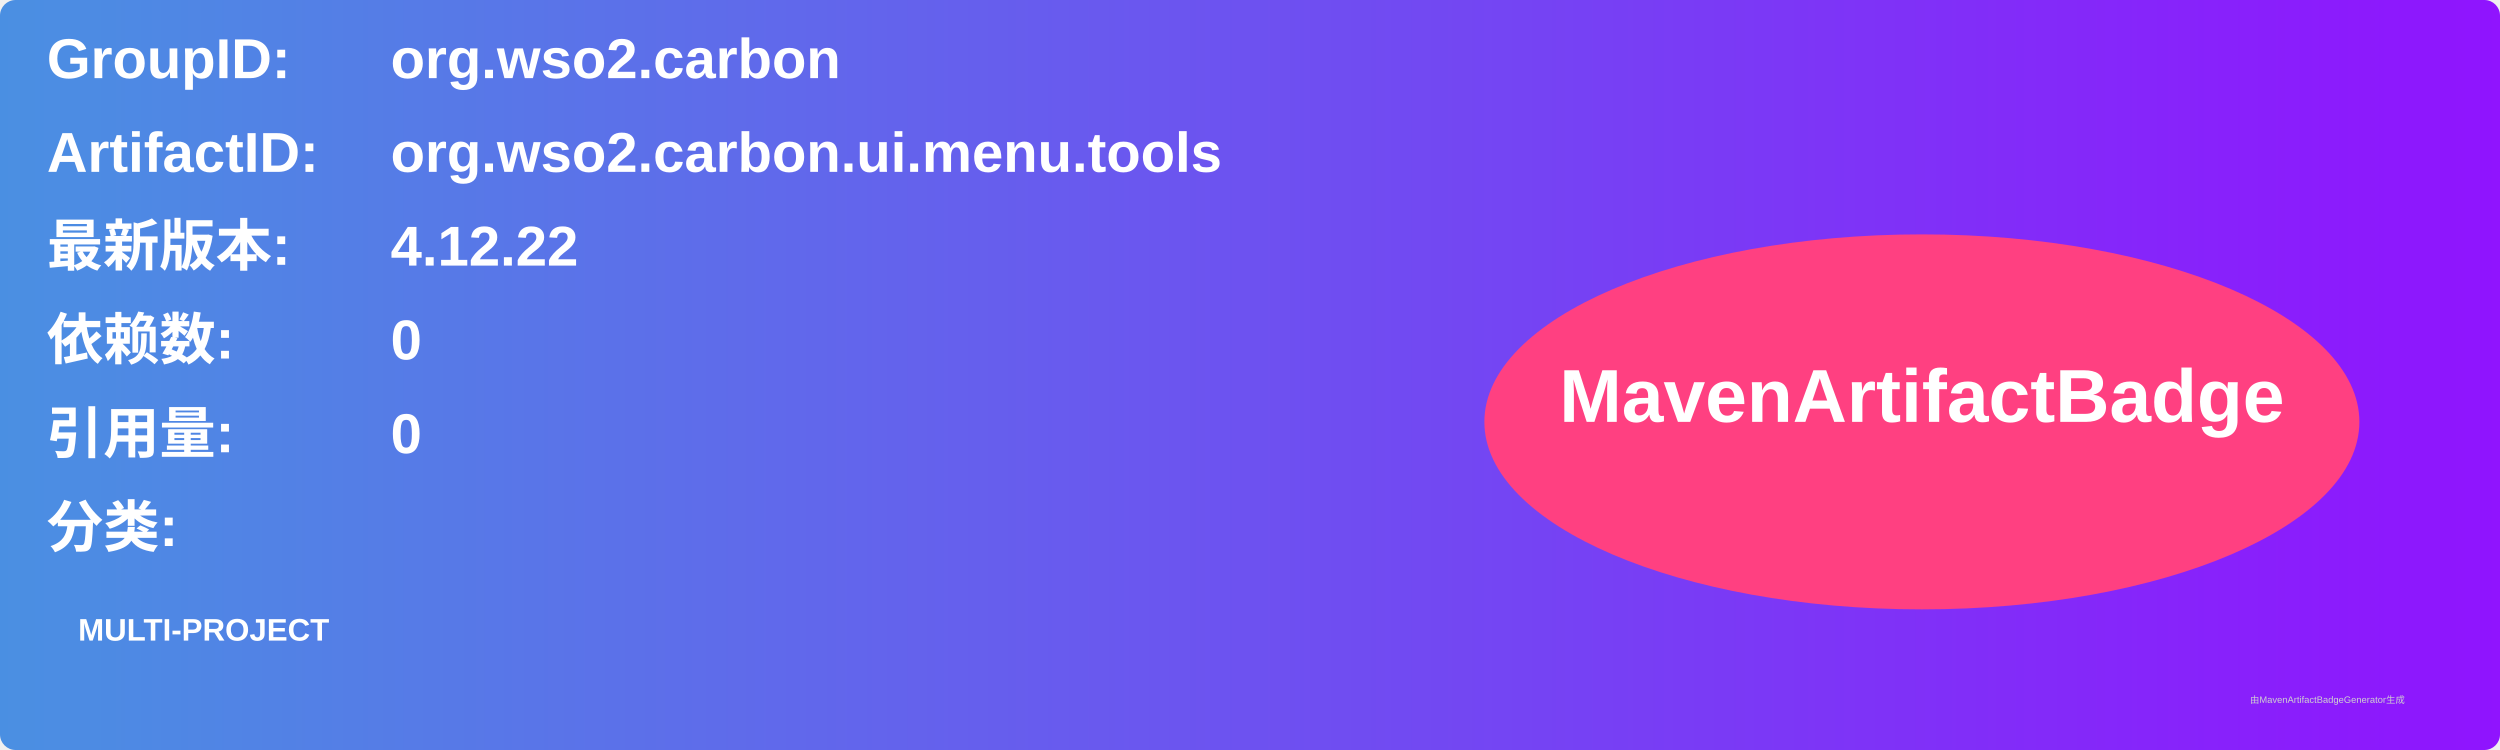
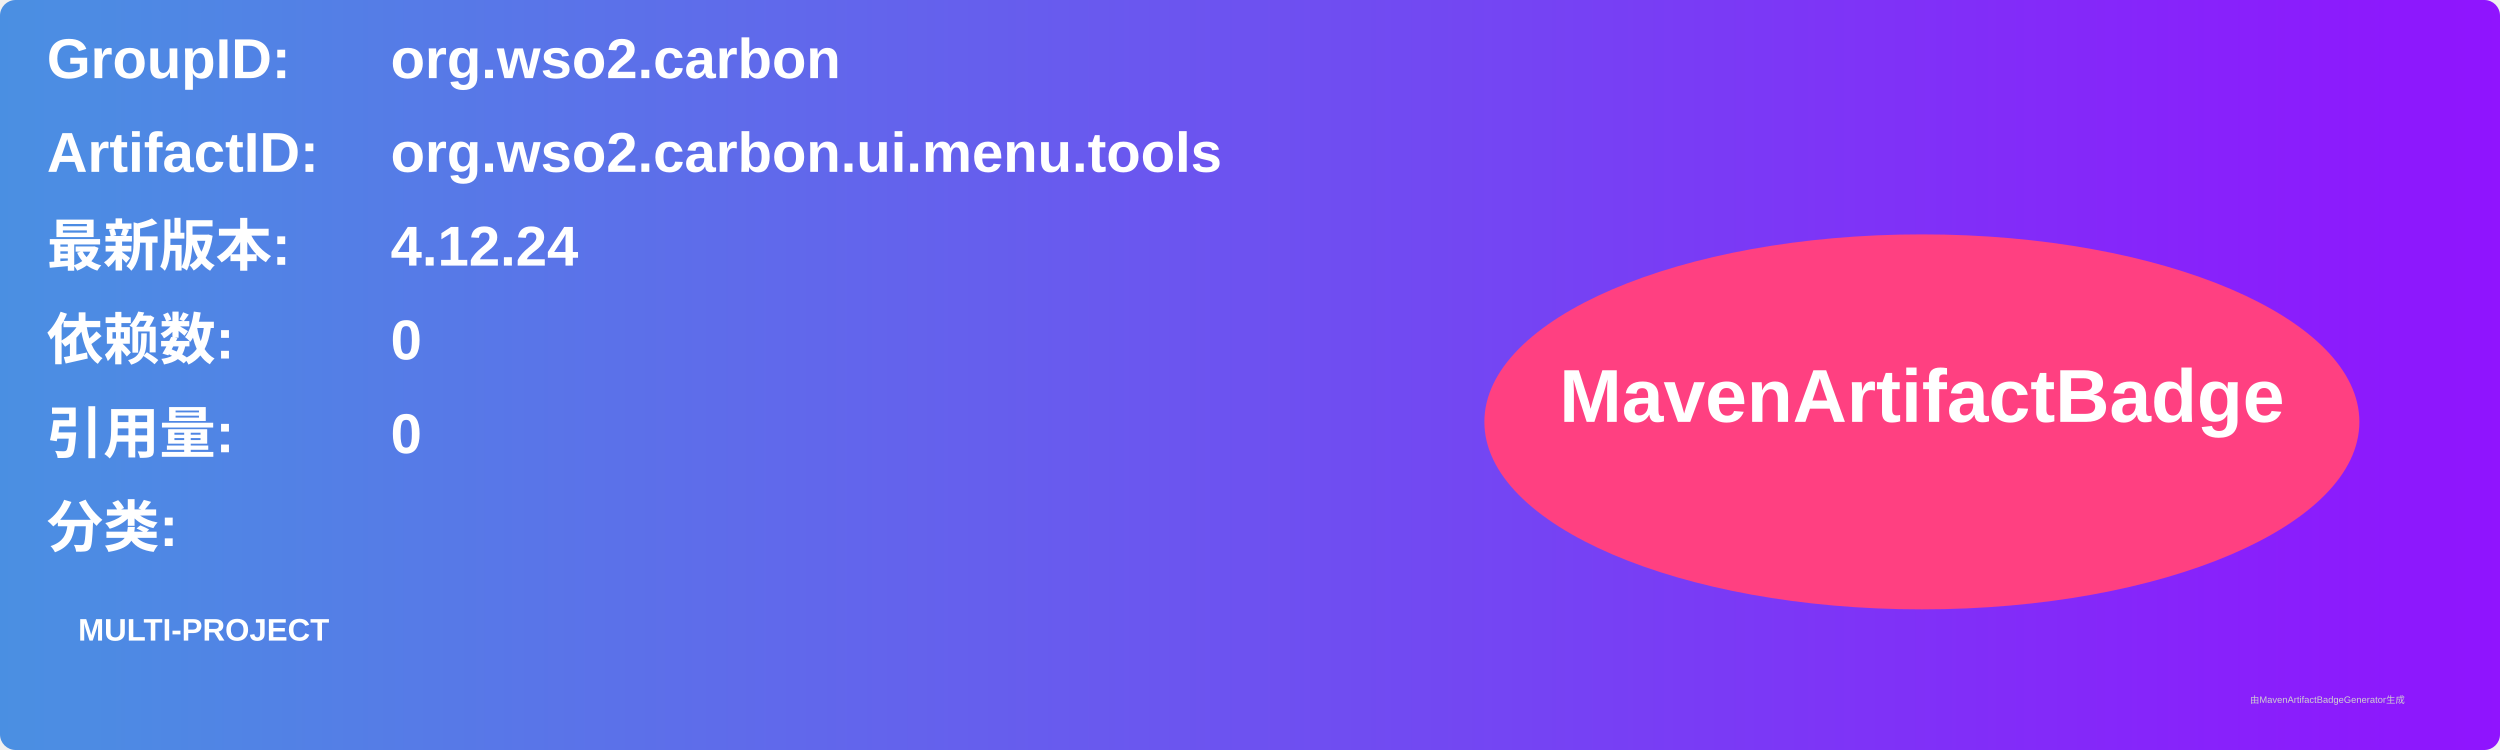
<svg xmlns="http://www.w3.org/2000/svg" width="800" height="240" viewBox="0 0 800 240">
  <linearGradient id="grad" x1="0%" y1="0%" x2="100%" y2="0%">
    <stop offset="0%" stop-color="#4a90e2" />
    <stop offset="100%" stop-color="#9013fe" />
  </linearGradient>
  <rect width="100%" height="100%" rx="5" ry="5" fill="url(#grad)" />
  <g transform="translate(15, 15)">
    <text x="0" y="10" font-family="Arial" font-size="18" fill="white" font-weight="bold" width="260">GroupID:</text>
    <text x="110" y="10" font-family="Arial" font-size="18" fill="white" font-weight="bold" width="460">org.wso2.carbon</text>
    <text x="0" y="40" font-family="Arial" font-size="18" fill="white" font-weight="bold" width="260">ArtifactID:</text>
    <text x="110" y="40" font-family="Arial" font-size="18" fill="white" font-weight="bold" width="460">org.wso2.carbon.ui.menu.tools</text>
    <text x="0" y="70" font-family="Arial" font-size="18" fill="white" font-weight="bold">最新版本:</text>
    <text x="110" y="70" font-family="Arial" font-size="18" fill="white" font-weight="bold">
-       <tspan font-weight="bold">4.12.22</tspan>
+       <tspan font-weight="bold">4.12.24</tspan>
    </text>
    <text x="0" y="100" font-family="Arial" font-size="18" fill="white" font-weight="bold">依赖数: </text>
    <text x="110" y="100" font-family="Arial" font-size="18" fill="white">
      <tspan font-weight="bold">0</tspan>
    </text>
    <text x="0" y="130" font-family="Arial" font-size="18" fill="white" font-weight="bold">引用量: </text>
    <text x="110" y="130" font-family="Arial" font-size="18" fill="white">
      <tspan font-weight="bold">0</tspan>
    </text>
    <text x="0" y="160" font-family="Arial" font-size="18" fill="white" font-weight="bold">分类:</text>
    <text x="10" y="190" font-family="Arial" font-size="10" fill="white">
      <tspan font-weight="bold">MULTI-PROJECT</tspan>
    </text>
    <ellipse cx="600" cy="120" rx="140" ry="60" fill="#ff4081" />
    <text x="600" y="120" text-anchor="middle" font-family="Arial" font-size="24" fill="white" font-weight="bold">MavenArtifactBadge</text>
  </g>
  <text x="720" y="225" font-family="Arial" font-size="3" fill="#d0d0d0">由MavenArtifactBadgeGenerator生成</text>
</svg>
